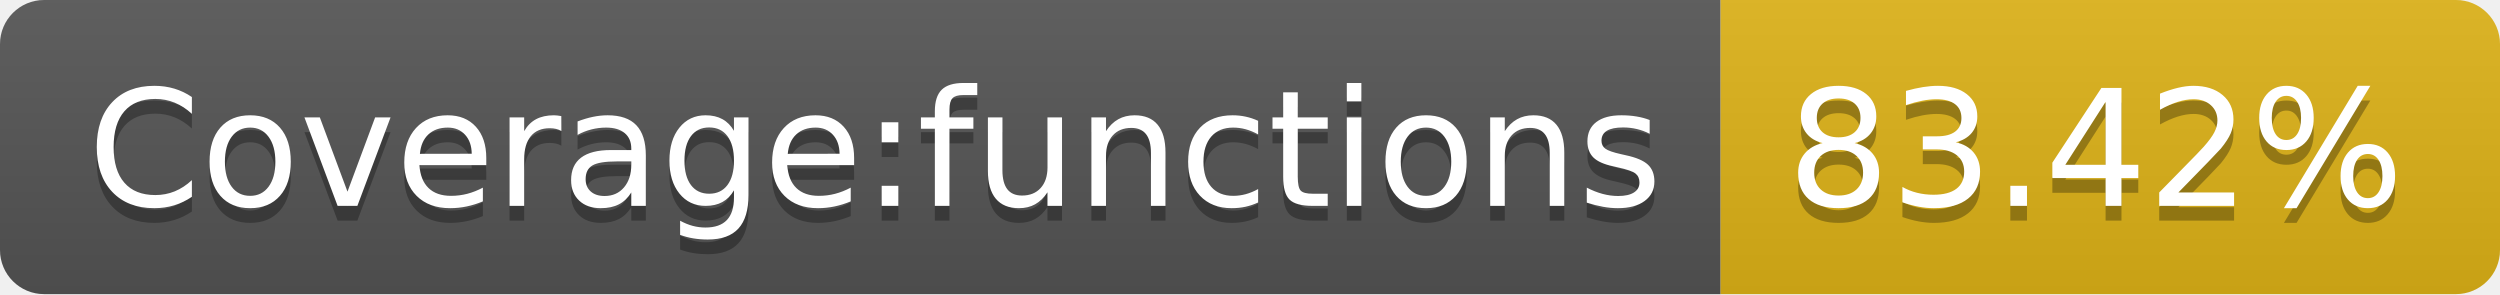
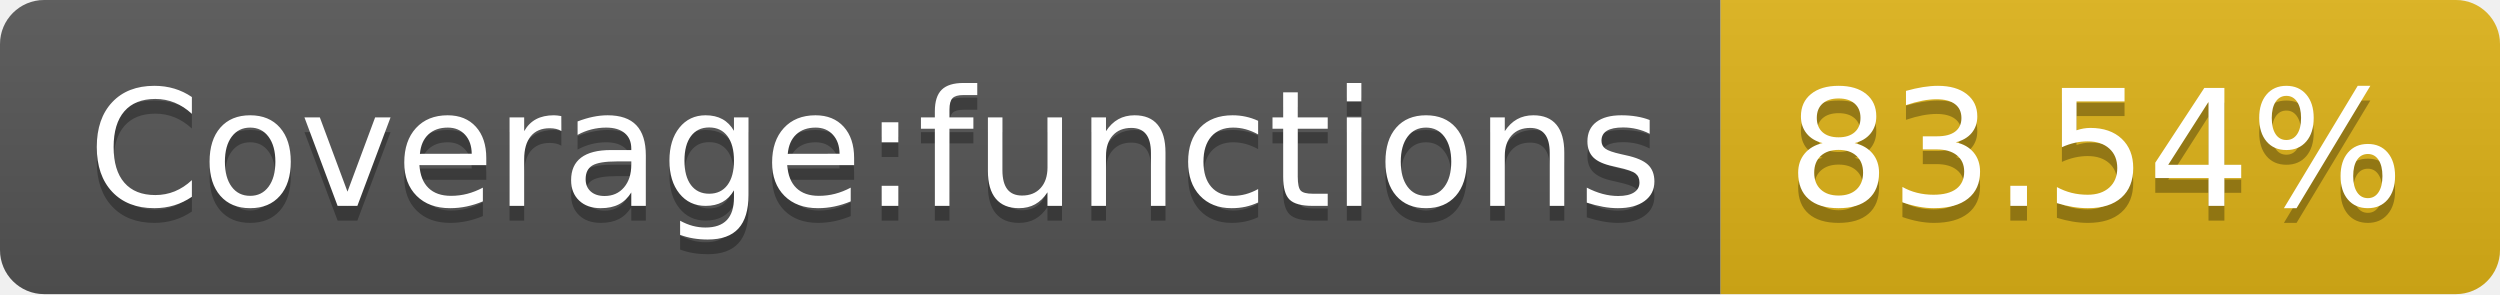
- <svg xmlns="http://www.w3.org/2000/svg" width="170" height="20" role="img" aria-label="Coverage:functions: 83.42%">
+ <svg xmlns="http://www.w3.org/2000/svg" width="170" height="20" role="img" aria-label="Coverage:functions: 83.54%">
  <linearGradient id="s" x2="0" y2="100%">
    <stop offset="0" stop-color="#bbb" stop-opacity=".1" />
    <stop offset="1" stop-opacity=".1" />
  </linearGradient>
  <clipPath id="r">
    <rect width="170" height="20" rx="3" fill="#fff" />
  </clipPath>
  <g clip-path="url(#r)">
    <rect width="117" height="20" fill="#555" />
    <rect x="117" width="53" height="20" fill="#dfb317" />
    <rect width="170" height="20" fill="url(#s)" />
  </g>
  <g fill="#fff" text-anchor="middle" font-family="Verdana,Geneva,DejaVu Sans,sans-serif" text-rendering="geometricPrecision" font-size="110">
    <text aria-hidden="true" x="595" y="150" fill="#010101" fill-opacity=".3" transform="scale(.1)" textLength="1070">Coverage:functions</text>
    <text x="595" y="140" transform="scale(.1)" fill="#fff" textLength="1070">Coverage:functions</text>
-     <text aria-hidden="true" x="1425" y="150" fill="#010101" fill-opacity=".3" transform="scale(.1)" textLength="430">83.42%</text>
-     <text x="1425" y="140" transform="scale(.1)" fill="#fff" textLength="430">83.42%</text>
+     <text aria-hidden="true" x="1425" y="150" fill="#010101" fill-opacity=".3" transform="scale(.1)" textLength="430">83.54%</text>
+     <text x="1425" y="140" transform="scale(.1)" fill="#fff" textLength="430">83.54%</text>
  </g>
</svg>
